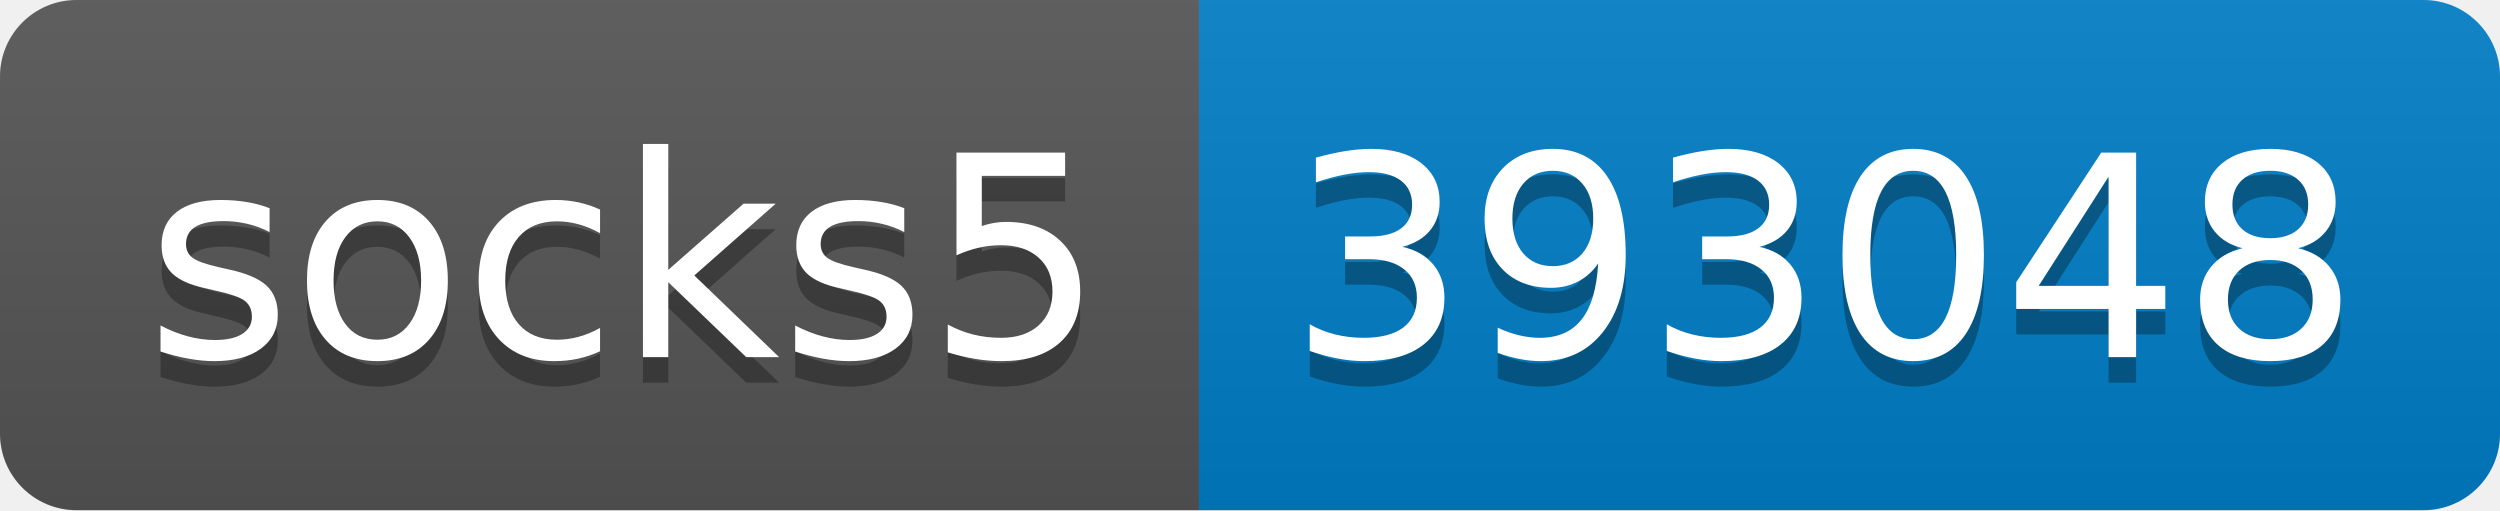
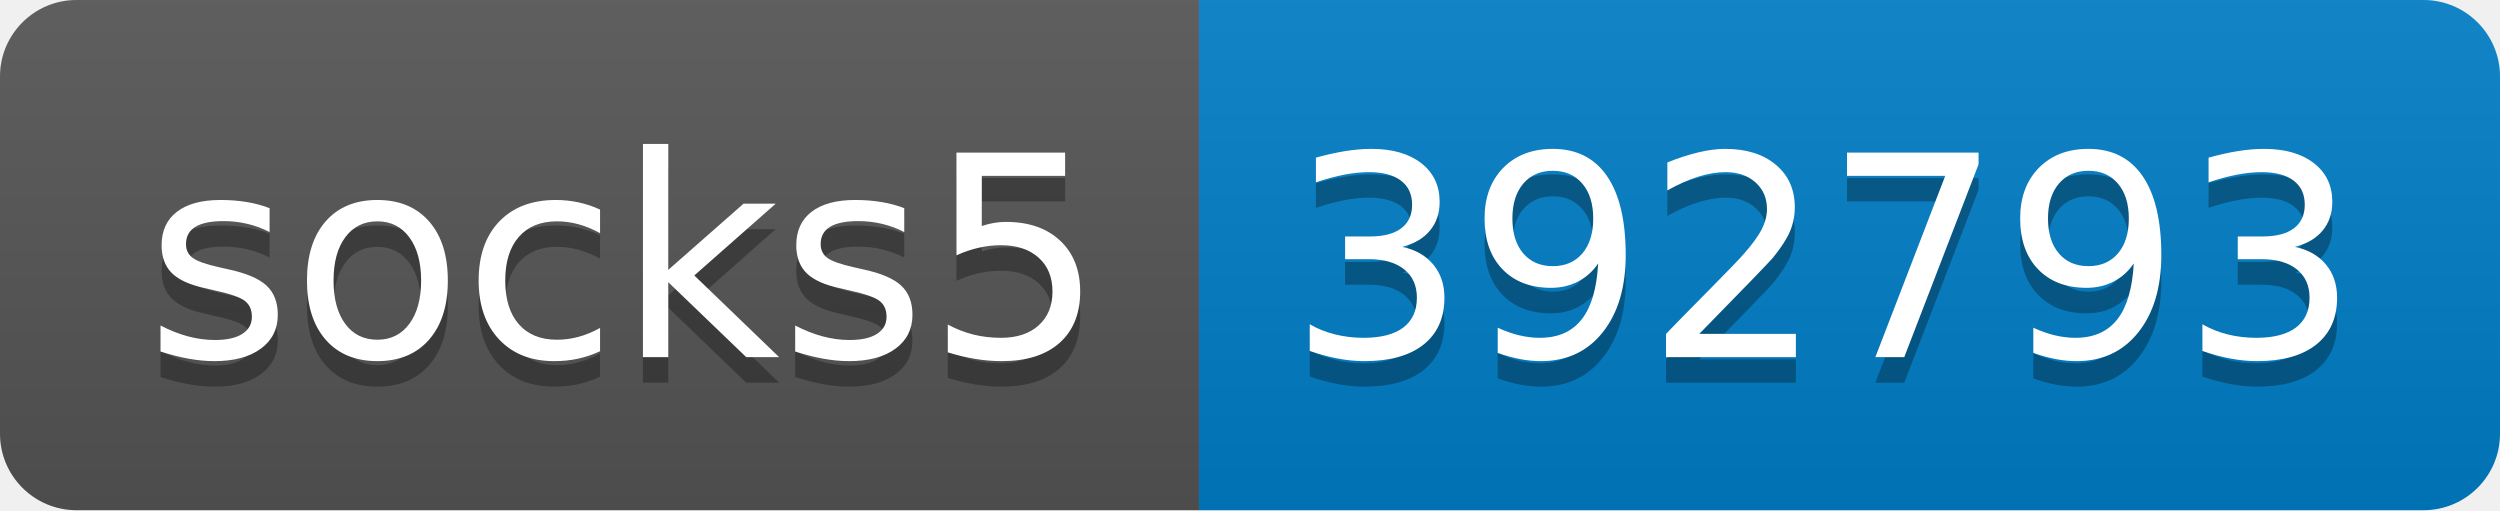
- <svg xmlns="http://www.w3.org/2000/svg" width="98" height="20" role="img" aria-label="socks5: 393048">
+ <svg xmlns="http://www.w3.org/2000/svg" width="98" height="20" role="img" aria-label="socks5: 392793">
  <linearGradient id="s" x2="0" y2="100%">
    <stop offset="0" stop-color="#bbb" stop-opacity=".1" />
    <stop offset="1" stop-opacity=".1" />
  </linearGradient>
  <clipPath id="r">
    <rect width="98" height="20" rx="3" fill="#fff" />
  </clipPath>
  <g clip-path="url(#r)">
    <rect width="47" height="20" fill="#555" />
    <rect x="47" width="51" height="20" fill="#007ec6" />
    <rect width="98" height="20" fill="url(#s)" />
  </g>
  <g fill="#fff" text-anchor="middle" font-family="Verdana,Geneva,DejaVu Sans,sans-serif" text-rendering="geometricPrecision" font-size="110">
    <text aria-hidden="true" x="245" y="150" fill="#010101" fill-opacity=".3" transform="scale(.1)" textLength="370">socks5</text>
    <text x="245" y="140" transform="scale(.1)" fill="#fff" textLength="370">socks5</text>
-     <text aria-hidden="true" x="715" y="150" fill="#010101" fill-opacity=".3" transform="scale(.1)" textLength="410">393048</text>
-     <text x="715" y="140" transform="scale(.1)" fill="#fff" textLength="410">393048</text>
+     <text aria-hidden="true" x="715" y="150" fill="#010101" fill-opacity=".3" transform="scale(.1)" textLength="410">392793</text>
+     <text x="715" y="140" transform="scale(.1)" fill="#fff" textLength="410">392793</text>
  </g>
</svg>
